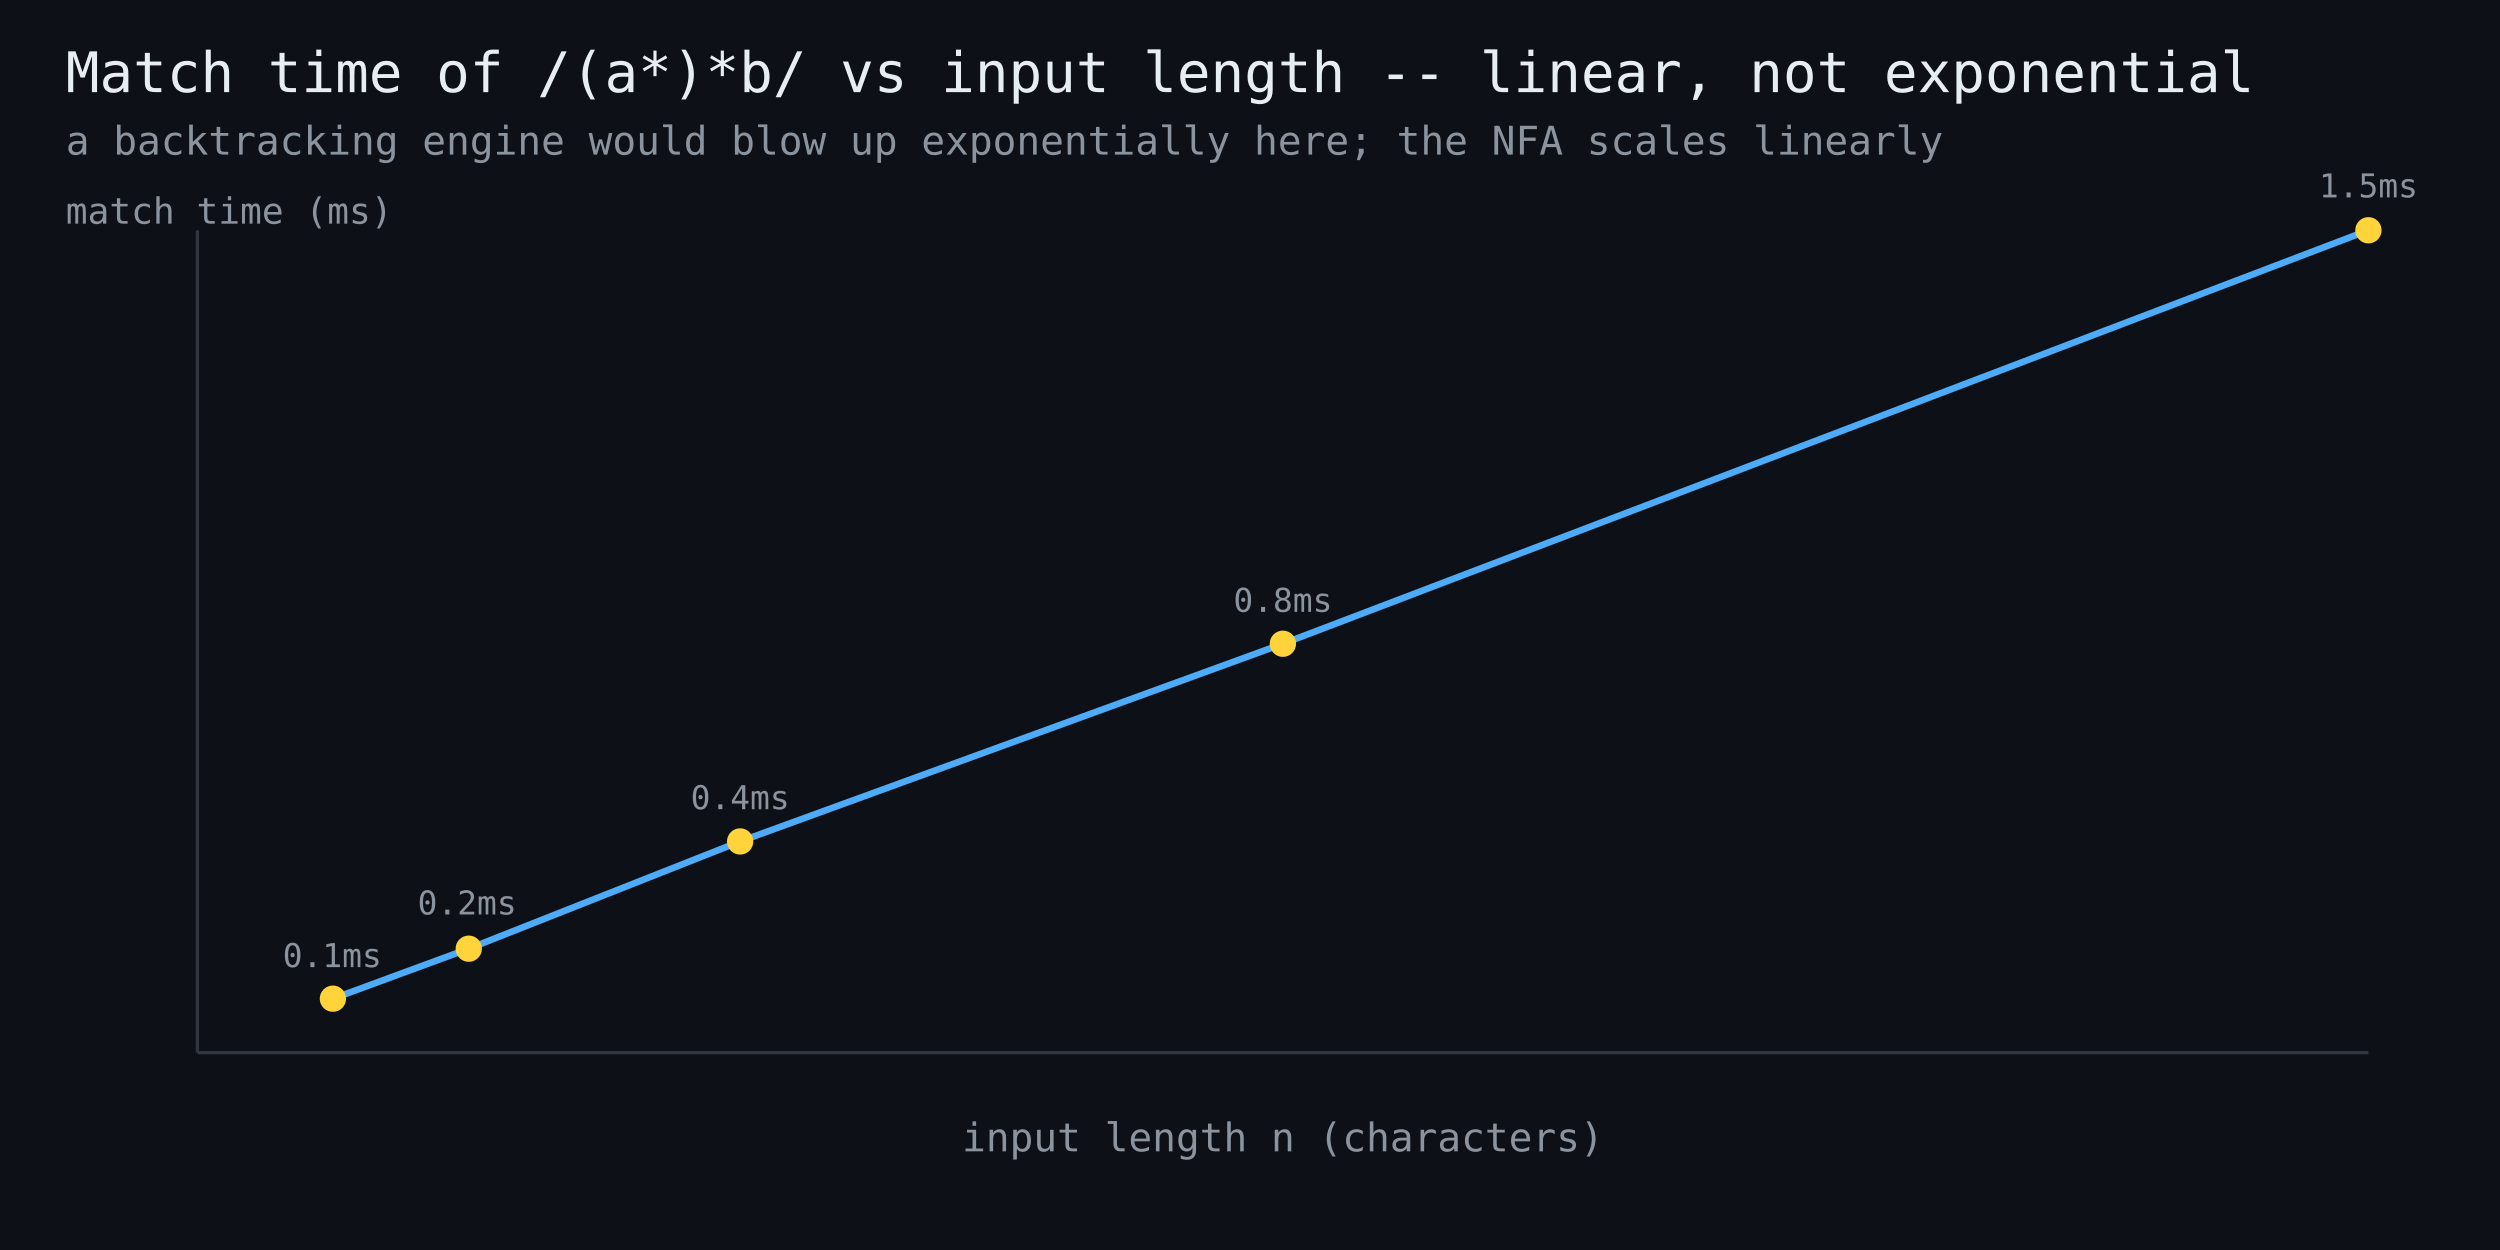
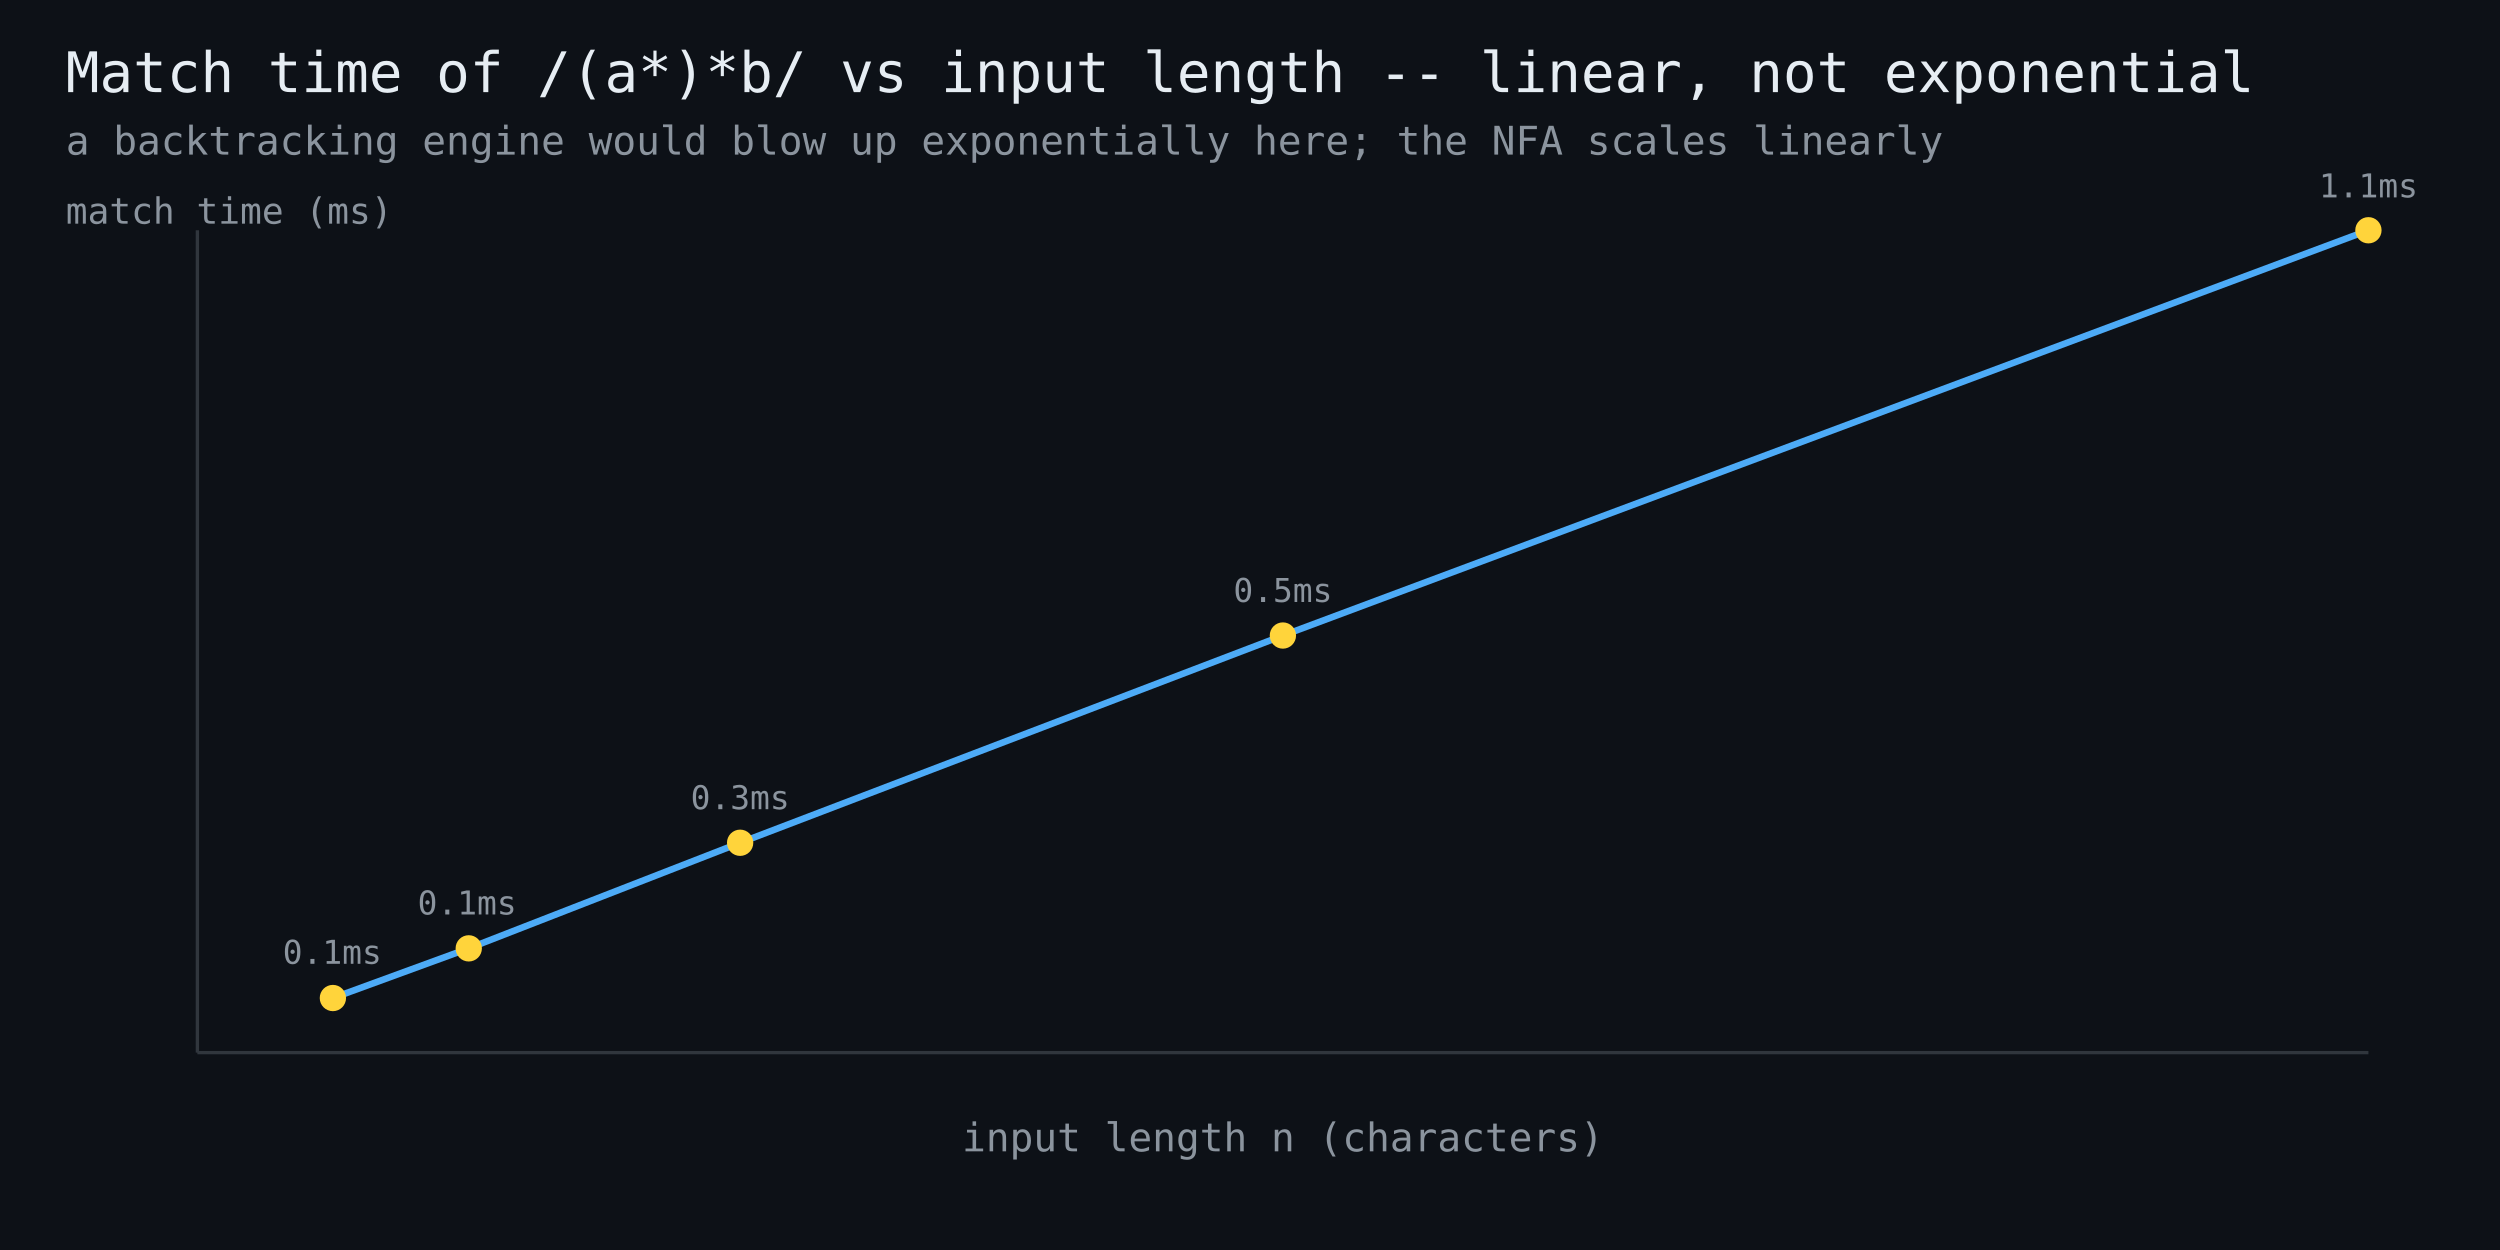
<svg xmlns="http://www.w3.org/2000/svg" width="760" height="380" viewBox="0 0 760 380" font-family="monospace">
  <rect width="760" height="380" fill="#0d1117" />
  <text x="20" y="28" fill="#e6edf3" font-size="17">Match time of /(a*)*b/ vs input length -- linear, not exponential</text>
  <text x="20" y="47" fill="#8b949e" font-size="12">a backtracking engine would blow up exponentially here; the NFA scales linearly</text>
  <line x1="60" y1="320" x2="720" y2="320" stroke="#30363d" stroke-width="1" />
  <line x1="60" y1="320" x2="60" y2="70" stroke="#30363d" stroke-width="1" />
-   <polyline points="101.2,303.6 142.5,288.4 225.0,255.8 390.0,195.7 720.0,70.0" fill="none" stroke="#4dabf7" stroke-width="2" />
-   <circle cx="101.2" cy="303.6" r="4" fill="#ffd43b" />
-   <text x="101" y="294" fill="#8b949e" font-size="10" text-anchor="middle">0.1ms</text>
-   <circle cx="142.5" cy="288.4" r="4" fill="#ffd43b" />
-   <text x="142" y="278" fill="#8b949e" font-size="10" text-anchor="middle">0.2ms</text>
-   <circle cx="225.0" cy="255.8" r="4" fill="#ffd43b" />
-   <text x="225" y="246" fill="#8b949e" font-size="10" text-anchor="middle">0.4ms</text>
-   <circle cx="390.0" cy="195.7" r="4" fill="#ffd43b" />
-   <text x="390" y="186" fill="#8b949e" font-size="10" text-anchor="middle">0.8ms</text>
+   <polyline points="101.2,303.4 142.5,288.3 225.0,256.2 390.0,193.2 720.0,70.0" fill="none" stroke="#4dabf7" stroke-width="2" />
+   <circle cx="101.2" cy="303.4" r="4" fill="#ffd43b" />
+   <text x="101" y="293" fill="#8b949e" font-size="10" text-anchor="middle">0.1ms</text>
+   <circle cx="142.5" cy="288.3" r="4" fill="#ffd43b" />
+   <text x="142" y="278" fill="#8b949e" font-size="10" text-anchor="middle">0.1ms</text>
+   <circle cx="225.0" cy="256.2" r="4" fill="#ffd43b" />
+   <text x="225" y="246" fill="#8b949e" font-size="10" text-anchor="middle">0.3ms</text>
+   <circle cx="390.0" cy="193.2" r="4" fill="#ffd43b" />
+   <text x="390" y="183" fill="#8b949e" font-size="10" text-anchor="middle">0.5ms</text>
  <circle cx="720.0" cy="70.0" r="4" fill="#ffd43b" />
-   <text x="720" y="60" fill="#8b949e" font-size="10" text-anchor="middle">1.5ms</text>
+   <text x="720" y="60" fill="#8b949e" font-size="10" text-anchor="middle">1.1ms</text>
  <text x="390" y="350" fill="#8b949e" font-size="12" text-anchor="middle">input length n (characters)</text>
  <text x="20" y="68" fill="#8b949e" font-size="11">match time (ms)</text>
</svg>
